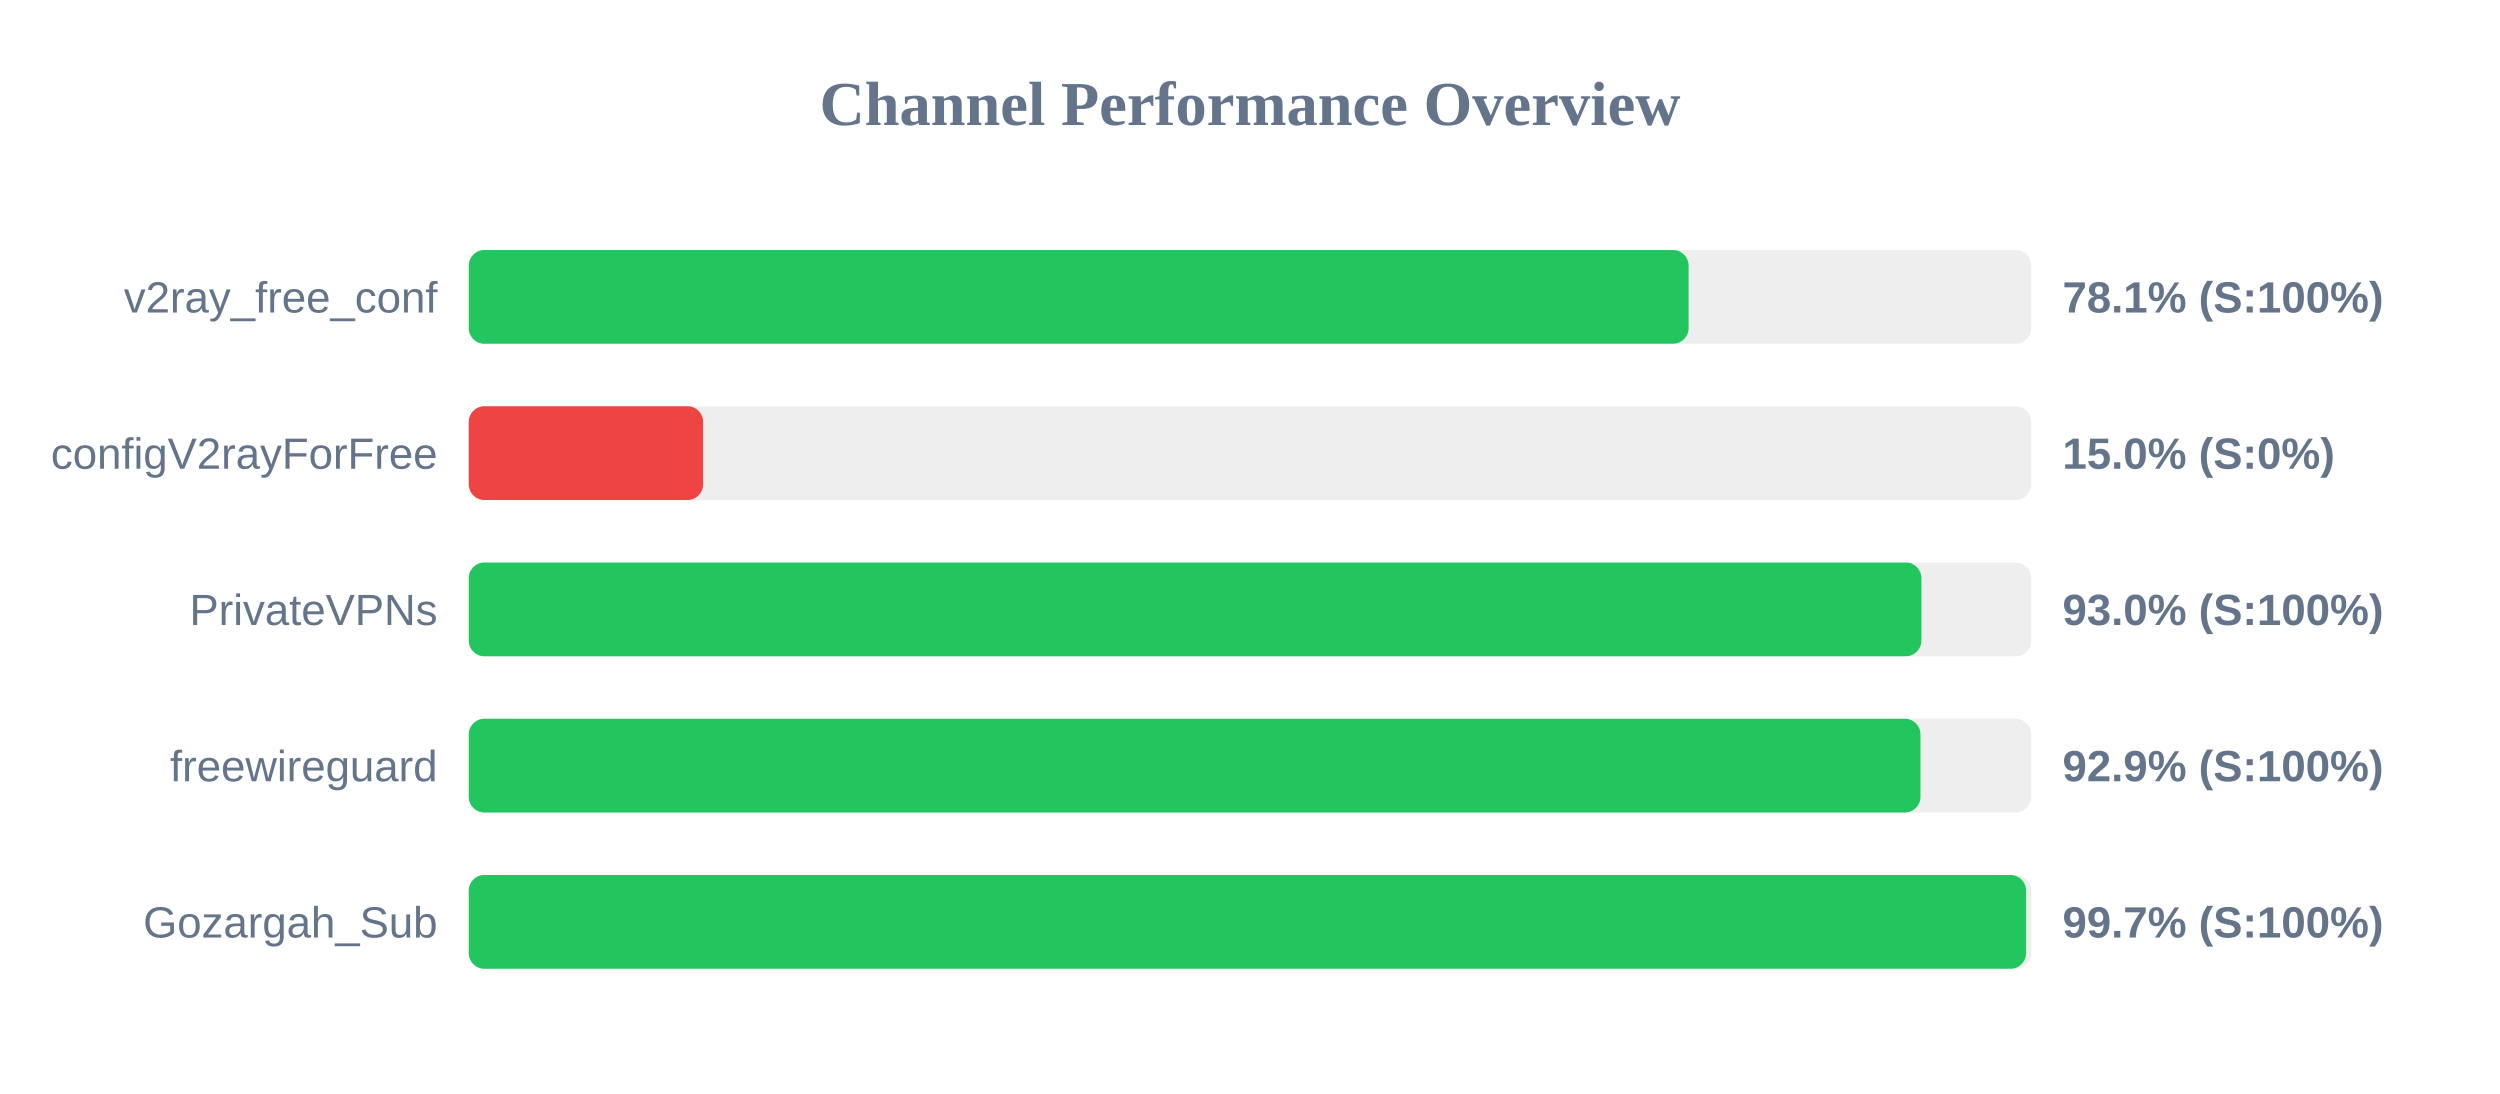
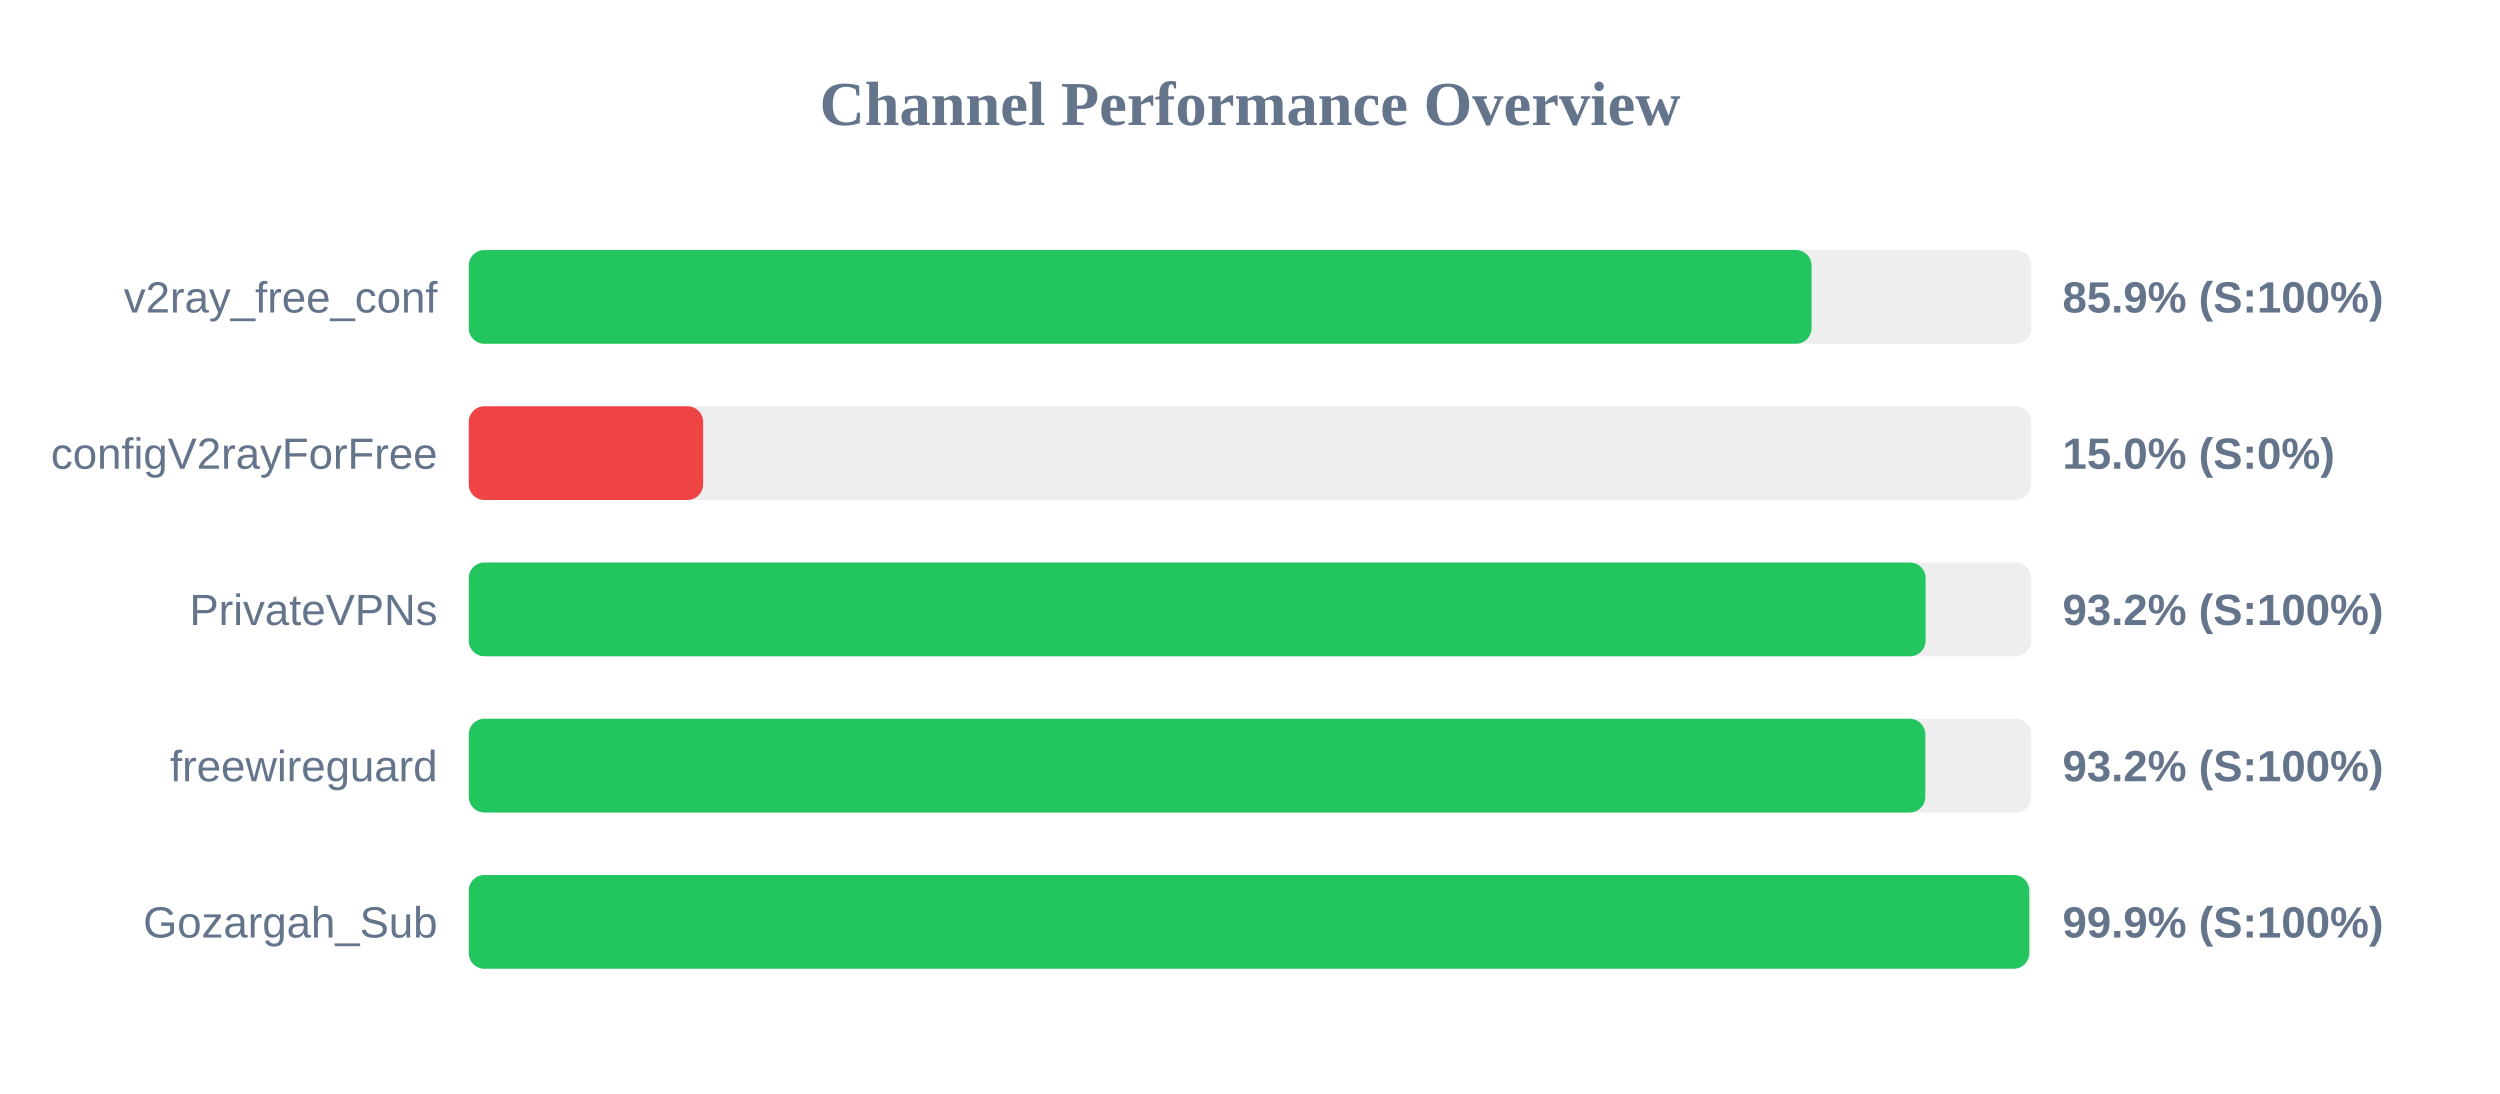
<svg xmlns="http://www.w3.org/2000/svg" width="800" height="350" version="1.1">
  <style>
        .row { font: 14px Arial; fill: #64748b; }
        .score { font: bold 14px Arial; fill: #64748b; }
    </style>
  <text x="400" y="40" text-anchor="middle" font-size="20px" font-weight="bold" fill="#64748b">Channel Performance Overview</text>
  <rect x="150" y="80" width="500" height="30" fill="#eee" rx="5" />
-   <rect x="150" y="80" width="390.35" height="30" fill="#22c55e" rx="5" />
+   <rect x="150" y="80" width="429.7" height="30" fill="#22c55e" rx="5" />
  <text x="140" y="100" text-anchor="end" class="row">v2ray_free_conf</text>
-   <text x="660" y="100" text-anchor="start" class="score">78.1% (S:100%)</text>
+   <text x="660" y="100" text-anchor="start" class="score">85.9% (S:100%)</text>
  <rect x="150" y="130" width="500" height="30" fill="#eee" rx="5" />
  <rect x="150" y="130" width="75.0" height="30" fill="#ef4444" rx="5" />
  <text x="140" y="150" text-anchor="end" class="row">configV2rayForFree</text>
  <text x="660" y="150" text-anchor="start" class="score">15.0% (S:0%)</text>
  <rect x="150" y="180" width="500" height="30" fill="#eee" rx="5" />
-   <rect x="150" y="180" width="464.85" height="30" fill="#22c55e" rx="5" />
+   <rect x="150" y="180" width="466.2" height="30" fill="#22c55e" rx="5" />
  <text x="140" y="200" text-anchor="end" class="row">PrivateVPNs</text>
-   <text x="660" y="200" text-anchor="start" class="score">93.0% (S:100%)</text>
+   <text x="660" y="200" text-anchor="start" class="score">93.2% (S:100%)</text>
  <rect x="150" y="230" width="500" height="30" fill="#eee" rx="5" />
-   <rect x="150" y="230" width="464.55" height="30" fill="#22c55e" rx="5" />
+   <rect x="150" y="230" width="466.1" height="30" fill="#22c55e" rx="5" />
  <text x="140" y="250" text-anchor="end" class="row">freewireguard</text>
-   <text x="660" y="250" text-anchor="start" class="score">92.9% (S:100%)</text>
+   <text x="660" y="250" text-anchor="start" class="score">93.2% (S:100%)</text>
  <rect x="150" y="280" width="500" height="30" fill="#eee" rx="5" />
-   <rect x="150" y="280" width="498.35" height="30" fill="#22c55e" rx="5" />
+   <rect x="150" y="280" width="499.35" height="30" fill="#22c55e" rx="5" />
  <text x="140" y="300" text-anchor="end" class="row">Gozargah_Sub</text>
-   <text x="660" y="300" text-anchor="start" class="score">99.7% (S:100%)</text>
+   <text x="660" y="300" text-anchor="start" class="score">99.9% (S:100%)</text>
</svg>
